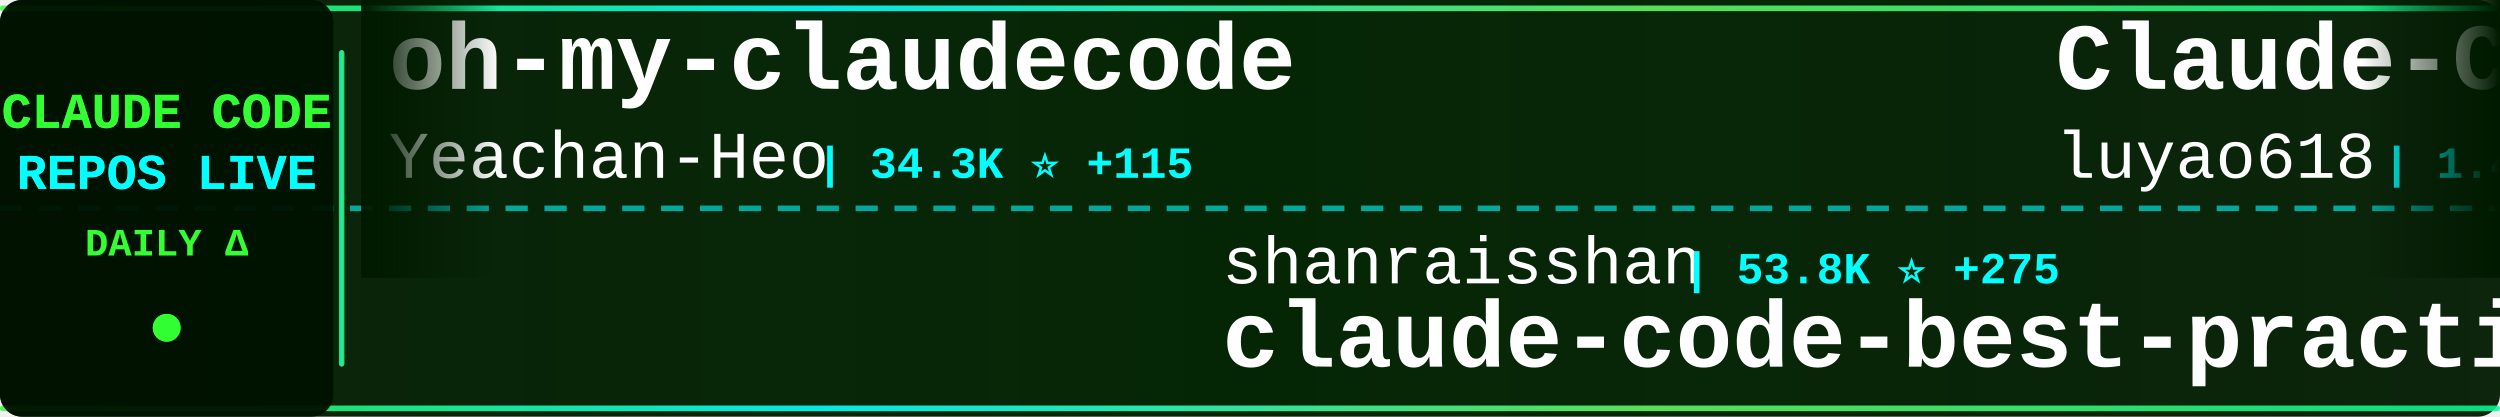
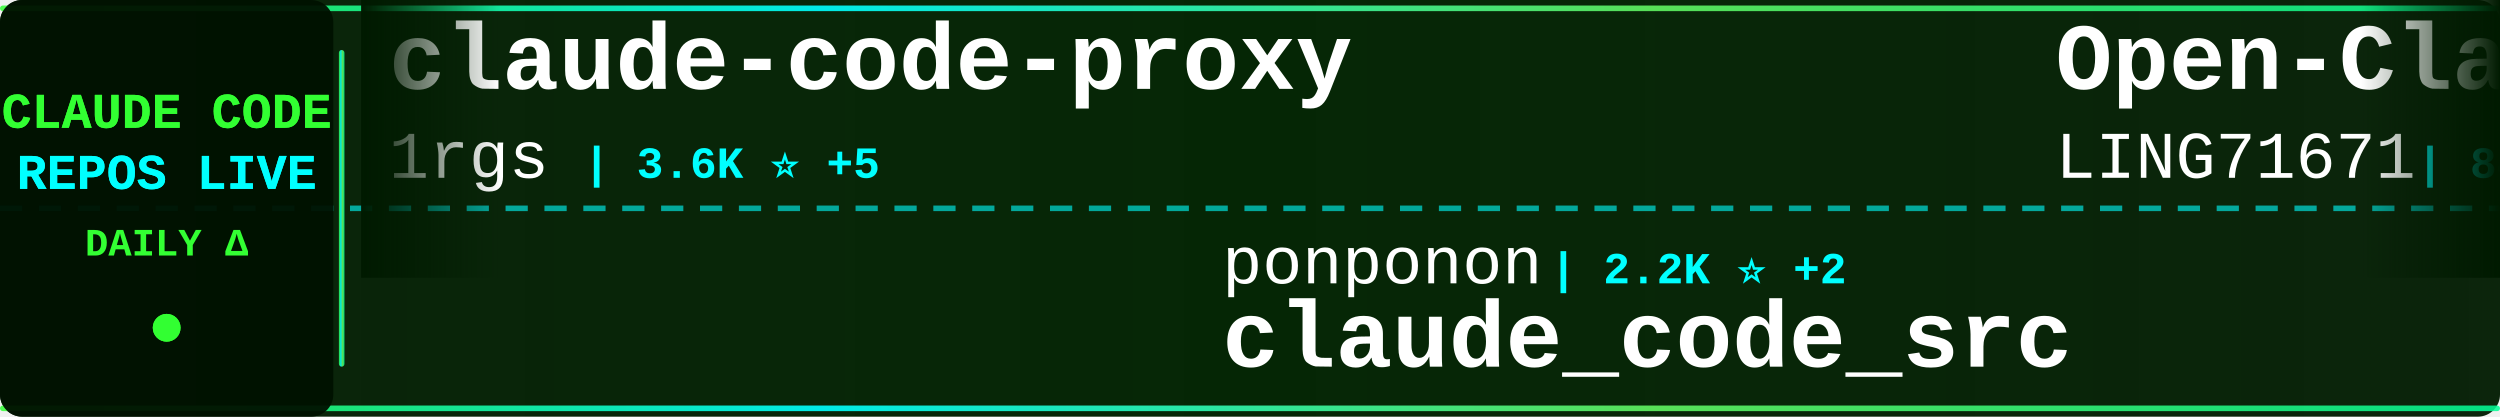
<svg xmlns="http://www.w3.org/2000/svg" width="900" height="150">
  <defs>
    <linearGradient id="tickerBg" x1="0%" y1="0%" x2="100%" y2="0%">
      <stop offset="0%" style="stop-color:#001a00;stop-opacity:0.95" />
      <stop offset="50%" style="stop-color:#002200;stop-opacity:0.98" />
      <stop offset="100%" style="stop-color:#001a00;stop-opacity:0.95" />
    </linearGradient>
    <linearGradient id="borderGrad" x1="0%" y1="0%" x2="100%" y2="0%">
      <stop offset="0%" style="stop-color:#33ff33;stop-opacity:0.85">
        <animate attributeName="stop-opacity" values="0.85;1;0.85" dur="2s" repeatCount="indefinite" />
      </stop>
      <stop offset="33%" style="stop-color:#00ffff;stop-opacity:0.9">
        <animate attributeName="stop-opacity" values="0.9;1;0.9" dur="2.2s" repeatCount="indefinite" />
      </stop>
      <stop offset="66%" style="stop-color:#66ff66;stop-opacity:0.85">
        <animate attributeName="stop-opacity" values="0.85;1;0.85" dur="1.8s" repeatCount="indefinite" />
      </stop>
      <stop offset="100%" style="stop-color:#00ff99;stop-opacity:0.85">
        <animate attributeName="stop-opacity" values="0.85;1;0.85" dur="2s" repeatCount="indefinite" />
      </stop>
    </linearGradient>
    <filter id="textGlow">
      <feGaussianBlur stdDeviation="0.1" result="coloredBlur" />
      <feMerge>
        <feMergeNode in="coloredBlur" />
        <feMergeNode in="SourceGraphic" />
      </feMerge>
    </filter>
    <filter id="metricGlow">
      <feGaussianBlur stdDeviation="0.2" result="coloredBlur" />
      <feMerge>
        <feMergeNode in="coloredBlur" />
        <feMergeNode in="SourceGraphic" />
      </feMerge>
    </filter>
    <linearGradient id="leftFade" x1="0%" y1="0%" x2="100%" y2="0%">
      <stop offset="0%" style="stop-color:#001a00;stop-opacity:1" />
      <stop offset="100%" style="stop-color:#001a00;stop-opacity:0" />
    </linearGradient>
    <linearGradient id="rightFade" x1="0%" y1="0%" x2="100%" y2="0%">
      <stop offset="0%" style="stop-color:#001a00;stop-opacity:0" />
      <stop offset="100%" style="stop-color:#001a00;stop-opacity:1" />
    </linearGradient>
  </defs>
  <rect width="900" height="150" fill="url(#tickerBg)" rx="8" />
  <rect x="0" y="2" width="900" height="2" fill="url(#borderGrad)" rx="1" />
  <rect x="0" y="146" width="900" height="2" fill="url(#borderGrad)" rx="1" />
  <line x1="0" y1="75" x2="900" y2="75" stroke="#00ffff" stroke-width="2" stroke-dasharray="8 6" opacity="0.6" />
  <rect x="0" y="0" width="120" height="150" fill="#001100" opacity="0.95" rx="8" />
  <text x="60" y="46" font-family="'Courier New', monospace" font-size="18" font-weight="bold" fill="#33ff33" text-anchor="middle" filter="url(#textGlow)">
    CLAUDE CODE
  </text>
  <text x="60" y="68" font-family="'Courier New', monospace" font-size="18" font-weight="bold" fill="#00ffff" text-anchor="middle" filter="url(#textGlow)">
    REPOS LIVE
  </text>
  <text x="60" y="92" font-family="'Courier New', monospace" font-size="14" font-weight="bold" fill="#33ff33" text-anchor="middle">
    DAILY Δ
  </text>
  <circle cx="60" cy="118" r="5" fill="#33ff33" filter="url(#metricGlow)">
    <animate attributeName="r" values="4;6;4" dur="1.5s" repeatCount="indefinite" />
    <animate attributeName="opacity" values="0.6;1;0.6" dur="1.5s" repeatCount="indefinite" />
  </circle>
  <rect x="122" y="18" width="2" height="114" fill="url(#borderGrad)" rx="1" />
  <clipPath id="tickerClip">
    <rect x="130" y="0" width="770" height="150" />
  </clipPath>
  <g clip-path="url(#tickerClip)">
    <g id="tickerItems">
      <animateTransform attributeName="transform" attributeType="XML" type="translate" from="0 0" to="-3000 0" dur="54s" repeatCount="indefinite" />
      <g transform="translate(0, 0)">
-         <text x="140" y="32" font-family="'Courier New', monospace" font-size="34" font-weight="bold" fill="#ffffff">oh-my-claudecode</text>
-         <text x="140" y="64" font-family="'Courier New', monospace" font-size="24" font-weight="normal" fill="#ffffff" opacity="1.0">Yeachan-Heo</text>
-         <text x="294" y="64" font-family="'Courier New', monospace" font-size="16" font-weight="bold" fill="#00ffff"> | 34.3K ⭐ +115</text>
+         <text x="140" y="32" font-family="'Courier New', monospace" font-size="34" font-weight="bold" fill="#ffffff">claude-code-proxy</text>
+         <text x="140" y="64" font-family="'Courier New', monospace" font-size="24" font-weight="normal" fill="#ffffff" opacity="1.0">1rgs</text>
+         <text x="210" y="64" font-family="'Courier New', monospace" font-size="16" font-weight="bold" fill="#00ffff"> | 3.6K ⭐ +5</text>
      </g>
      <g transform="translate(300, 0)">
-         <text x="140" y="102" font-family="'Courier New', monospace" font-size="24" font-weight="normal" fill="#ffffff" opacity="1.0">shanraisshan</text>
-         <text x="306" y="102" font-family="'Courier New', monospace" font-size="16" font-weight="bold" fill="#00ffff"> | 53.8K ⭐ +275</text>
-         <text x="140" y="132" font-family="'Courier New', monospace" font-size="34" font-weight="bold" fill="#ffffff">claude-code-best-practic...</text>
+         <text x="140" y="102" font-family="'Courier New', monospace" font-size="24" font-weight="normal" fill="#ffffff" opacity="1.0">ponponon</text>
+         <text x="258" y="102" font-family="'Courier New', monospace" font-size="16" font-weight="bold" fill="#00ffff"> | 2.2K ⭐ +2</text>
+         <text x="140" y="132" font-family="'Courier New', monospace" font-size="34" font-weight="bold" fill="#ffffff">claude_code_src</text>
      </g>
      <g transform="translate(600, 0)">
-         <text x="140" y="32" font-family="'Courier New', monospace" font-size="34" font-weight="bold" fill="#ffffff">Claude-Code-Source-Study</text>
-         <text x="140" y="64" font-family="'Courier New', monospace" font-size="24" font-weight="normal" fill="#ffffff" opacity="1.0">luyao618</text>
-         <text x="258" y="64" font-family="'Courier New', monospace" font-size="16" font-weight="bold" fill="#00ffff"> | 1.4K ⭐ +8</text>
+         <text x="140" y="32" font-family="'Courier New', monospace" font-size="34" font-weight="bold" fill="#ffffff">Open-ClaudeCode</text>
+         <text x="140" y="64" font-family="'Courier New', monospace" font-size="24" font-weight="normal" fill="#ffffff" opacity="1.0">LING71671</text>
+         <text x="270" y="64" font-family="'Courier New', monospace" font-size="16" font-weight="bold" fill="#00ffff"> | 846 ⭐ +7</text>
      </g>
      <g transform="translate(900, 0)">
-         <text x="140" y="102" font-family="'Courier New', monospace" font-size="24" font-weight="normal" fill="#ffffff" opacity="1.0">Yuyz0112</text>
-         <text x="258" y="102" font-family="'Courier New', monospace" font-size="16" font-weight="bold" fill="#00ffff"> | 2.4K ⭐</text>
-         <text x="140" y="132" font-family="'Courier New', monospace" font-size="34" font-weight="bold" fill="#ffffff">claude-code-reverse</text>
+         <text x="140" y="102" font-family="'Courier New', monospace" font-size="24" font-weight="normal" fill="#ffffff" opacity="1.0">Donchitos</text>
+         <text x="270" y="102" font-family="'Courier New', monospace" font-size="16" font-weight="bold" fill="#00ffff"> | 19.3K ⭐ +151</text>
+         <text x="140" y="132" font-family="'Courier New', monospace" font-size="34" font-weight="bold" fill="#ffffff">Claude-Code-Game-Studios</text>
      </g>
      <g transform="translate(1200, 0)">
-         <text x="140" y="32" font-family="'Courier New', monospace" font-size="34" font-weight="bold" fill="#ffffff">claude_code_src</text>
-         <text x="140" y="64" font-family="'Courier New', monospace" font-size="24" font-weight="normal" fill="#ffffff" opacity="1.0">ponponon</text>
-         <text x="258" y="64" font-family="'Courier New', monospace" font-size="16" font-weight="bold" fill="#00ffff"> | 2.2K ⭐ +2</text>
+         <text x="140" y="32" font-family="'Courier New', monospace" font-size="34" font-weight="bold" fill="#ffffff">edmunds-claude-code</text>
+         <text x="140" y="64" font-family="'Courier New', monospace" font-size="24" font-weight="normal" fill="#ffffff" opacity="1.0">edmund-io</text>
+         <text x="270" y="64" font-family="'Courier New', monospace" font-size="16" font-weight="bold" fill="#00ffff"> | 1.4K ⭐ +2</text>
      </g>
      <g transform="translate(1500, 0)">
-         <text x="140" y="102" font-family="'Courier New', monospace" font-size="24" font-weight="normal" fill="#ffffff" opacity="1.0">ChrisWiles</text>
-         <text x="282" y="102" font-family="'Courier New', monospace" font-size="16" font-weight="bold" fill="#00ffff"> | 5.9K ⭐ +4</text>
-         <text x="140" y="132" font-family="'Courier New', monospace" font-size="34" font-weight="bold" fill="#ffffff">claude-code-showcase</text>
+         <text x="140" y="102" font-family="'Courier New', monospace" font-size="24" font-weight="normal" fill="#ffffff" opacity="1.0">sugyan</text>
+         <text x="234" y="102" font-family="'Courier New', monospace" font-size="16" font-weight="bold" fill="#00ffff"> | 1.1K ⭐ +3</text>
+         <text x="140" y="132" font-family="'Courier New', monospace" font-size="34" font-weight="bold" fill="#ffffff">claude-code-webui</text>
      </g>
      <g transform="translate(1800, 0)">
-         <text x="140" y="32" font-family="'Courier New', monospace" font-size="34" font-weight="bold" fill="#ffffff">claude-code-cli</text>
-         <text x="140" y="64" font-family="'Courier New', monospace" font-size="24" font-weight="normal" fill="#ffffff" opacity="1.0">huangserva</text>
-         <text x="282" y="64" font-family="'Courier New', monospace" font-size="16" font-weight="bold" fill="#00ffff"> | 586 ⭐ +1</text>
+         <text x="140" y="32" font-family="'Courier New', monospace" font-size="34" font-weight="bold" fill="#ffffff">free-claude-code</text>
+         <text x="140" y="64" font-family="'Courier New', monospace" font-size="24" font-weight="normal" fill="#ffffff" opacity="1.0">Alishahryar1</text>
+         <text x="306" y="64" font-family="'Courier New', monospace" font-size="16" font-weight="bold" fill="#00ffff"> | 26.1K ⭐ +631</text>
      </g>
      <g transform="translate(2100, 0)">
-         <text x="140" y="102" font-family="'Courier New', monospace" font-size="24" font-weight="normal" fill="#ffffff" opacity="1.0">lintsinghua</text>
-         <text x="294" y="102" font-family="'Courier New', monospace" font-size="16" font-weight="bold" fill="#00ffff"> | 3.3K ⭐ +19</text>
-         <text x="140" y="132" font-family="'Courier New', monospace" font-size="34" font-weight="bold" fill="#ffffff">claude-code-book</text>
+         <text x="140" y="102" font-family="'Courier New', monospace" font-size="24" font-weight="normal" fill="#ffffff" opacity="1.0">shareAI-lab</text>
+         <text x="294" y="102" font-family="'Courier New', monospace" font-size="16" font-weight="bold" fill="#00ffff"> | 61.4K ⭐ +206</text>
+         <text x="140" y="132" font-family="'Courier New', monospace" font-size="34" font-weight="bold" fill="#ffffff">learn-claude-code</text>
      </g>
      <g transform="translate(2400, 0)">
-         <text x="140" y="32" font-family="'Courier New', monospace" font-size="34" font-weight="bold" fill="#ffffff">awesome-claude-code-suba...</text>
-         <text x="140" y="64" font-family="'Courier New', monospace" font-size="24" font-weight="normal" fill="#ffffff" opacity="1.0">VoltAgent</text>
-         <text x="270" y="64" font-family="'Courier New', monospace" font-size="16" font-weight="bold" fill="#00ffff"> | 20.1K ⭐ +70</text>
+         <text x="140" y="32" font-family="'Courier New', monospace" font-size="34" font-weight="bold" fill="#ffffff">claude-code-local</text>
+         <text x="140" y="64" font-family="'Courier New', monospace" font-size="24" font-weight="normal" fill="#ffffff" opacity="1.0">nicedreamzapp</text>
+         <text x="318" y="64" font-family="'Courier New', monospace" font-size="16" font-weight="bold" fill="#00ffff"> | 2.6K ⭐ +4</text>
      </g>
      <g transform="translate(2700, 0)">
        <text x="140" y="102" font-family="'Courier New', monospace" font-size="24" font-weight="normal" fill="#ffffff" opacity="1.0">Piebald-AI</text>
-         <text x="282" y="102" font-family="'Courier New', monospace" font-size="16" font-weight="bold" fill="#00ffff"> | 10.3K ⭐ +30</text>
+         <text x="282" y="102" font-family="'Courier New', monospace" font-size="16" font-weight="bold" fill="#00ffff"> | 10.3K ⭐ +29</text>
        <text x="140" y="132" font-family="'Courier New', monospace" font-size="34" font-weight="bold" fill="#ffffff">claude-code-system-promp...</text>
      </g>
      <g transform="translate(3000, 0)">
-         <text x="140" y="32" font-family="'Courier New', monospace" font-size="34" font-weight="bold" fill="#ffffff">oh-my-claudecode</text>
-         <text x="140" y="64" font-family="'Courier New', monospace" font-size="24" font-weight="normal" fill="#ffffff" opacity="1.0">Yeachan-Heo</text>
-         <text x="294" y="64" font-family="'Courier New', monospace" font-size="16" font-weight="bold" fill="#00ffff"> | 34.3K ⭐ +115</text>
+         <text x="140" y="32" font-family="'Courier New', monospace" font-size="34" font-weight="bold" fill="#ffffff">claude-code-proxy</text>
+         <text x="140" y="64" font-family="'Courier New', monospace" font-size="24" font-weight="normal" fill="#ffffff" opacity="1.0">1rgs</text>
+         <text x="210" y="64" font-family="'Courier New', monospace" font-size="16" font-weight="bold" fill="#00ffff"> | 3.6K ⭐ +5</text>
      </g>
      <g transform="translate(3300, 0)">
-         <text x="140" y="102" font-family="'Courier New', monospace" font-size="24" font-weight="normal" fill="#ffffff" opacity="1.0">shanraisshan</text>
-         <text x="306" y="102" font-family="'Courier New', monospace" font-size="16" font-weight="bold" fill="#00ffff"> | 53.8K ⭐ +275</text>
-         <text x="140" y="132" font-family="'Courier New', monospace" font-size="34" font-weight="bold" fill="#ffffff">claude-code-best-practic...</text>
+         <text x="140" y="102" font-family="'Courier New', monospace" font-size="24" font-weight="normal" fill="#ffffff" opacity="1.0">ponponon</text>
+         <text x="258" y="102" font-family="'Courier New', monospace" font-size="16" font-weight="bold" fill="#00ffff"> | 2.2K ⭐ +2</text>
+         <text x="140" y="132" font-family="'Courier New', monospace" font-size="34" font-weight="bold" fill="#ffffff">claude_code_src</text>
      </g>
      <g transform="translate(3600, 0)">
-         <text x="140" y="32" font-family="'Courier New', monospace" font-size="34" font-weight="bold" fill="#ffffff">Claude-Code-Source-Study</text>
-         <text x="140" y="64" font-family="'Courier New', monospace" font-size="24" font-weight="normal" fill="#ffffff" opacity="1.0">luyao618</text>
-         <text x="258" y="64" font-family="'Courier New', monospace" font-size="16" font-weight="bold" fill="#00ffff"> | 1.4K ⭐ +8</text>
+         <text x="140" y="32" font-family="'Courier New', monospace" font-size="34" font-weight="bold" fill="#ffffff">Open-ClaudeCode</text>
+         <text x="140" y="64" font-family="'Courier New', monospace" font-size="24" font-weight="normal" fill="#ffffff" opacity="1.0">LING71671</text>
+         <text x="270" y="64" font-family="'Courier New', monospace" font-size="16" font-weight="bold" fill="#00ffff"> | 846 ⭐ +7</text>
      </g>
      <g transform="translate(3900, 0)">
-         <text x="140" y="102" font-family="'Courier New', monospace" font-size="24" font-weight="normal" fill="#ffffff" opacity="1.0">Yuyz0112</text>
-         <text x="258" y="102" font-family="'Courier New', monospace" font-size="16" font-weight="bold" fill="#00ffff"> | 2.4K ⭐</text>
-         <text x="140" y="132" font-family="'Courier New', monospace" font-size="34" font-weight="bold" fill="#ffffff">claude-code-reverse</text>
+         <text x="140" y="102" font-family="'Courier New', monospace" font-size="24" font-weight="normal" fill="#ffffff" opacity="1.0">Donchitos</text>
+         <text x="270" y="102" font-family="'Courier New', monospace" font-size="16" font-weight="bold" fill="#00ffff"> | 19.3K ⭐ +151</text>
+         <text x="140" y="132" font-family="'Courier New', monospace" font-size="34" font-weight="bold" fill="#ffffff">Claude-Code-Game-Studios</text>
      </g>
    </g>
  </g>
  <rect x="130" y="0" width="50" height="100" fill="url(#leftFade)" />
  <rect x="850" y="0" width="50" height="100" fill="url(#rightFade)" />
</svg>
